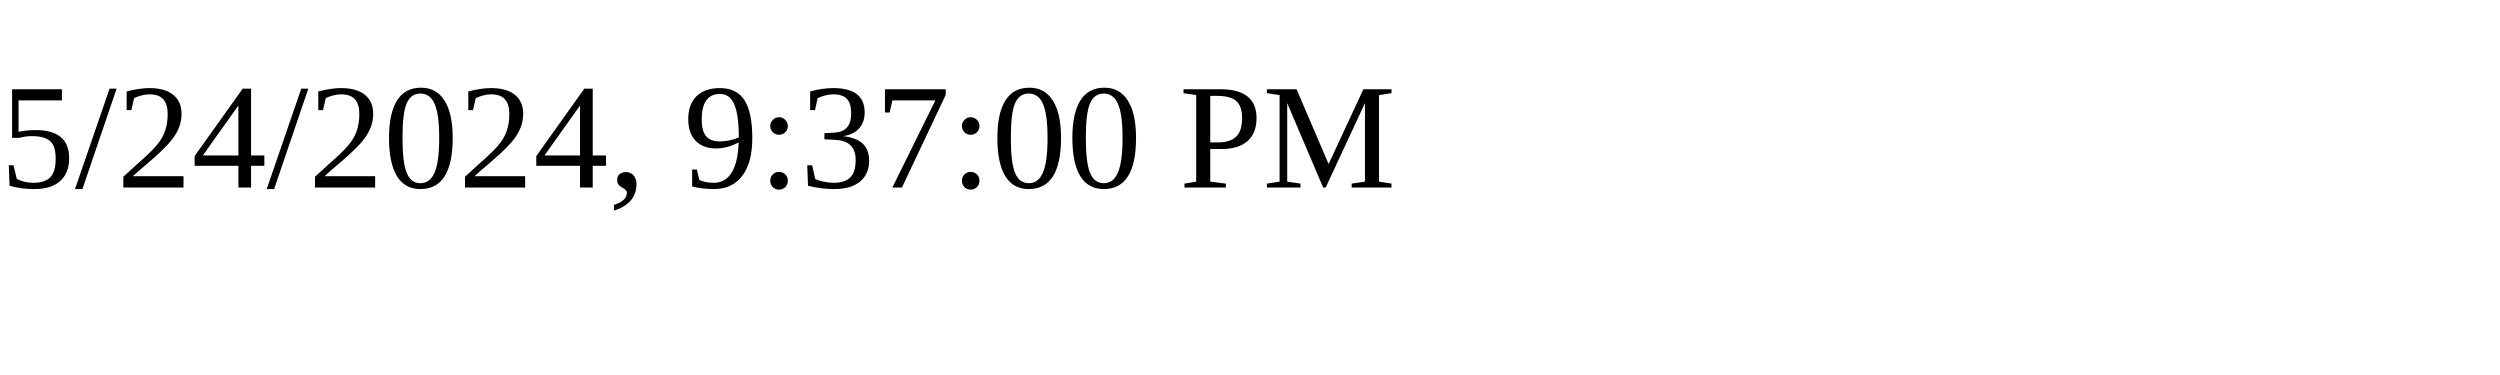
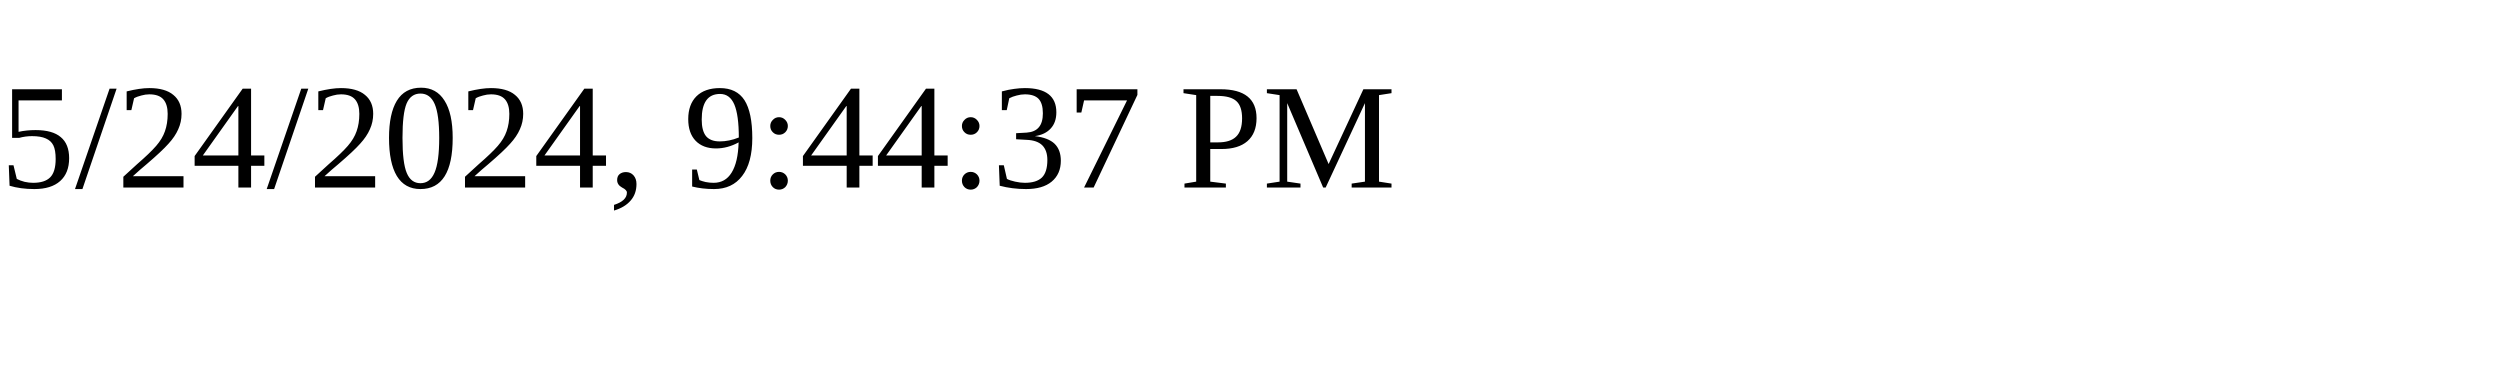
<svg xmlns="http://www.w3.org/2000/svg" height="30" width="200">
-   <text x="0" y="15">5/24/2024, 9:37:00 PM</text>
+   <text x="0" y="15">5/24/2024, 9:44:37 PM</text>
</svg>
